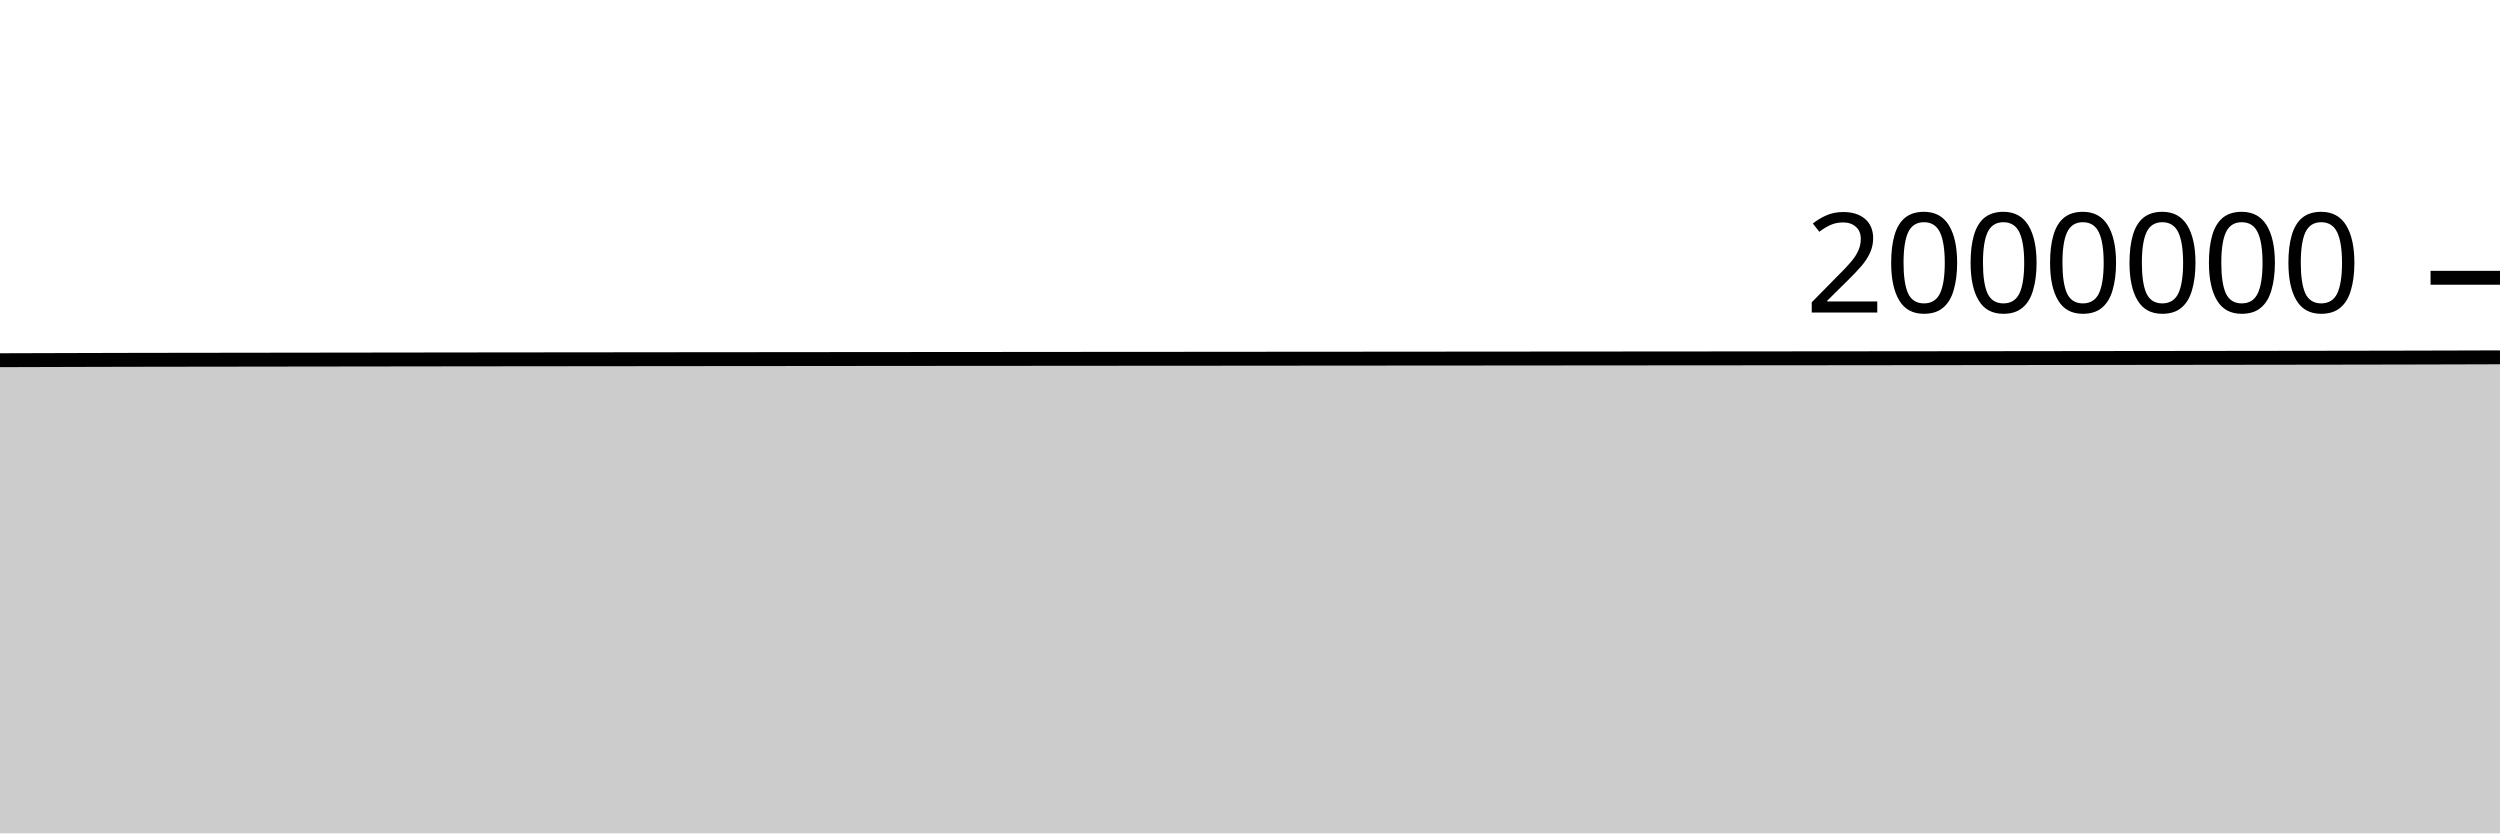
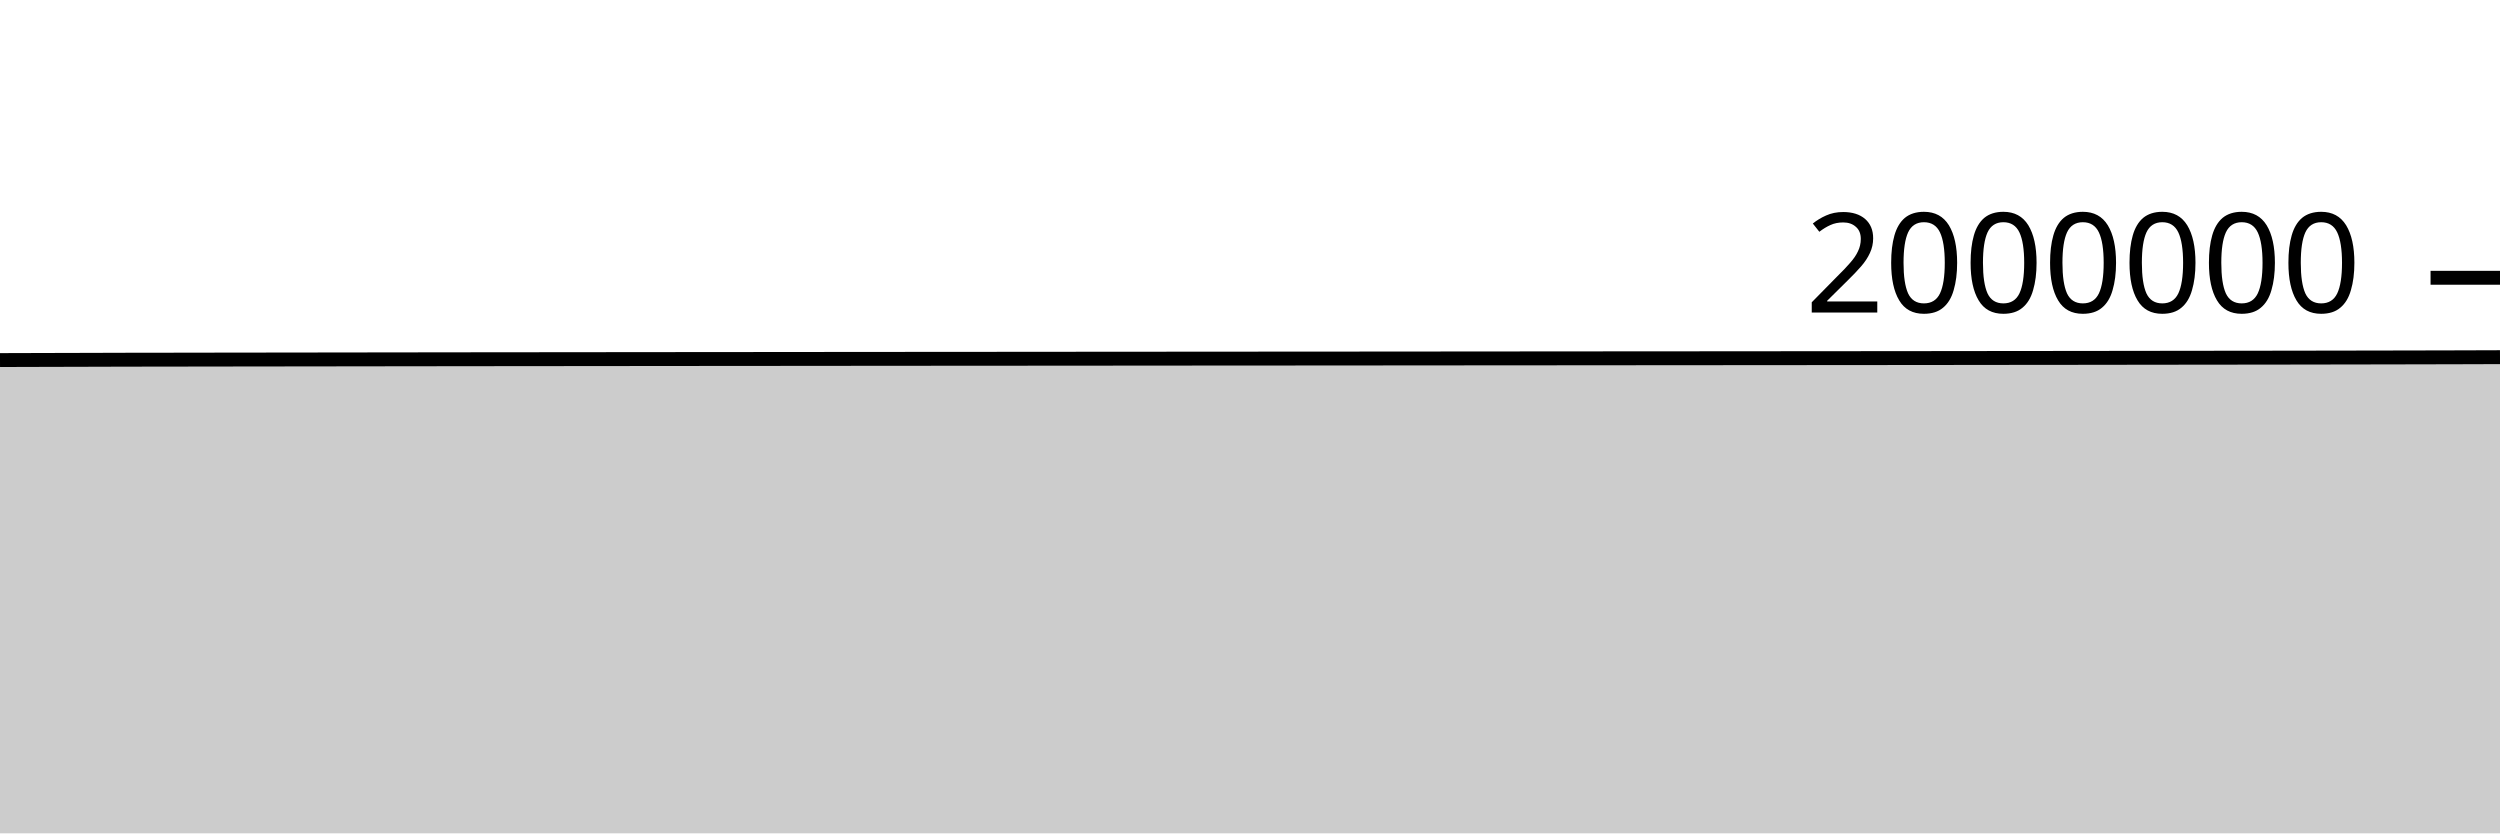
<svg xmlns="http://www.w3.org/2000/svg" viewBox="0 0 180 60">
  <g transform="translate(0,20)">
-     <path class="area" fill="rgba(0, 0, 0, 0.2)" d="M0,5.935C1.017,5.932,2.034,5.929,3.051,5.926C4.068,5.923,5.085,5.92,6.102,5.917C7.119,5.914,8.136,5.911,9.153,5.909C10.169,5.907,11.186,5.906,12.203,5.904C13.22,5.903,14.237,5.902,15.254,5.9C16.271,5.899,17.288,5.897,18.305,5.896C19.322,5.894,20.339,5.893,21.356,5.892C22.373,5.89,23.39,5.889,24.407,5.888C25.424,5.886,26.441,5.885,27.458,5.884C28.475,5.882,29.492,5.881,30.508,5.88C31.525,5.879,32.542,5.878,33.559,5.876C34.576,5.875,35.593,5.874,36.61,5.873C37.627,5.872,38.644,5.871,39.661,5.87C40.678,5.869,41.695,5.868,42.712,5.867C43.729,5.866,44.746,5.865,45.763,5.864C46.78,5.863,47.797,5.862,48.814,5.861C49.831,5.86,50.847,5.859,51.864,5.858C52.881,5.857,53.898,5.856,54.915,5.856C55.932,5.855,56.949,5.854,57.966,5.853C58.983,5.852,60,5.851,61.017,5.85C62.034,5.849,63.051,5.849,64.068,5.848C65.085,5.847,66.102,5.846,67.119,5.845C68.136,5.844,69.153,5.844,70.169,5.843C71.186,5.842,72.203,5.841,73.22,5.841C74.237,5.84,75.254,5.839,76.271,5.838C77.288,5.837,78.305,5.837,79.322,5.836C80.339,5.835,81.356,5.835,82.373,5.834C83.39,5.833,84.407,5.832,85.424,5.832C86.441,5.831,87.458,5.83,88.475,5.83C89.492,5.829,90.508,5.828,91.525,5.827C92.542,5.827,93.559,5.826,94.576,5.825C95.593,5.824,96.61,5.824,97.627,5.823C98.644,5.822,99.661,5.821,100.678,5.82C101.695,5.82,102.712,5.819,103.729,5.818C104.746,5.817,105.763,5.817,106.78,5.816C107.797,5.815,108.814,5.814,109.831,5.813C110.847,5.813,111.864,5.812,112.881,5.811C113.898,5.81,114.915,5.81,115.932,5.809C116.949,5.808,117.966,5.807,118.983,5.806C120,5.806,121.017,5.805,122.034,5.804C123.051,5.803,124.068,5.802,125.085,5.802C126.102,5.801,127.119,5.8,128.136,5.799C129.153,5.798,130.169,5.797,131.186,5.797C132.203,5.796,133.22,5.795,134.237,5.794C135.254,5.793,136.271,5.792,137.288,5.791C138.305,5.79,139.322,5.789,140.339,5.788C141.356,5.787,142.373,5.786,143.39,5.785C144.407,5.784,145.424,5.783,146.441,5.782C147.458,5.78,148.475,5.779,149.492,5.778C150.508,5.777,151.525,5.776,152.542,5.774C153.559,5.773,154.576,5.772,155.593,5.771C156.61,5.769,157.627,5.768,158.644,5.767C159.661,5.766,160.678,5.764,161.695,5.763C162.712,5.762,163.729,5.761,164.746,5.759C165.763,5.758,166.78,5.756,167.797,5.755C168.814,5.753,169.831,5.752,170.847,5.75C171.864,5.748,172.881,5.746,173.898,5.744C174.915,5.742,175.932,5.739,176.949,5.736C177.966,5.733,178.983,5.73,180,5.727L180,40C178.983,40,177.966,40,176.949,40C175.932,40,174.915,40,173.898,40C172.881,40,171.864,40,170.847,40C169.831,40,168.814,40,167.797,40C166.78,40,165.763,40,164.746,40C163.729,40,162.712,40,161.695,40C160.678,40,159.661,40,158.644,40C157.627,40,156.61,40,155.593,40C154.576,40,153.559,40,152.542,40C151.525,40,150.508,40,149.492,40C148.475,40,147.458,40,146.441,40C145.424,40,144.407,40,143.39,40C142.373,40,141.356,40,140.339,40C139.322,40,138.305,40,137.288,40C136.271,40,135.254,40,134.237,40C133.22,40,132.203,40,131.186,40C130.169,40,129.153,40,128.136,40C127.119,40,126.102,40,125.085,40C124.068,40,123.051,40,122.034,40C121.017,40,120,40,118.983,40C117.966,40,116.949,40,115.932,40C114.915,40,113.898,40,112.881,40C111.864,40,110.847,40,109.831,40C108.814,40,107.797,40,106.78,40C105.763,40,104.746,40,103.729,40C102.712,40,101.695,40,100.678,40C99.661,40,98.644,40,97.627,40C96.61,40,95.593,40,94.576,40C93.559,40,92.542,40,91.525,40C90.508,40,89.492,40,88.475,40C87.458,40,86.441,40,85.424,40C84.407,40,83.39,40,82.373,40C81.356,40,80.339,40,79.322,40C78.305,40,77.288,40,76.271,40C75.254,40,74.237,40,73.22,40C72.203,40,71.186,40,70.169,40C69.153,40,68.136,40,67.119,40C66.102,40,65.085,40,64.068,40C63.051,40,62.034,40,61.017,40C60,40,58.983,40,57.966,40C56.949,40,55.932,40,54.915,40C53.898,40,52.881,40,51.864,40C50.847,40,49.831,40,48.814,40C47.797,40,46.78,40,45.763,40C44.746,40,43.729,40,42.712,40C41.695,40,40.678,40,39.661,40C38.644,40,37.627,40,36.61,40C35.593,40,34.576,40,33.559,40C32.542,40,31.525,40,30.508,40C29.492,40,28.475,40,27.458,40C26.441,40,25.424,40,24.407,40C23.39,40,22.373,40,21.356,40C20.339,40,19.322,40,18.305,40C17.288,40,16.271,40,15.254,40C14.237,40,13.22,40,12.203,40C11.186,40,10.169,40,9.153,40C8.136,40,7.119,40,6.102,40C5.085,40,4.068,40,3.051,40C2.034,40,1.017,40,0,40Z" />
-     <path class="line" stroke="black" fill="none" d="M0,5.935C1.017,5.932,2.034,5.929,3.051,5.926C4.068,5.923,5.085,5.92,6.102,5.917C7.119,5.914,8.136,5.911,9.153,5.909C10.169,5.907,11.186,5.906,12.203,5.904C13.22,5.903,14.237,5.902,15.254,5.9C16.271,5.899,17.288,5.897,18.305,5.896C19.322,5.894,20.339,5.893,21.356,5.892C22.373,5.89,23.39,5.889,24.407,5.888C25.424,5.886,26.441,5.885,27.458,5.884C28.475,5.882,29.492,5.881,30.508,5.88C31.525,5.879,32.542,5.878,33.559,5.876C34.576,5.875,35.593,5.874,36.61,5.873C37.627,5.872,38.644,5.871,39.661,5.87C40.678,5.869,41.695,5.868,42.712,5.867C43.729,5.866,44.746,5.865,45.763,5.864C46.78,5.863,47.797,5.862,48.814,5.861C49.831,5.86,50.847,5.859,51.864,5.858C52.881,5.857,53.898,5.856,54.915,5.856C55.932,5.855,56.949,5.854,57.966,5.853C58.983,5.852,60,5.851,61.017,5.85C62.034,5.849,63.051,5.849,64.068,5.848C65.085,5.847,66.102,5.846,67.119,5.845C68.136,5.844,69.153,5.844,70.169,5.843C71.186,5.842,72.203,5.841,73.22,5.841C74.237,5.84,75.254,5.839,76.271,5.838C77.288,5.837,78.305,5.837,79.322,5.836C80.339,5.835,81.356,5.835,82.373,5.834C83.39,5.833,84.407,5.832,85.424,5.832C86.441,5.831,87.458,5.83,88.475,5.83C89.492,5.829,90.508,5.828,91.525,5.827C92.542,5.827,93.559,5.826,94.576,5.825C95.593,5.824,96.61,5.824,97.627,5.823C98.644,5.822,99.661,5.821,100.678,5.82C101.695,5.82,102.712,5.819,103.729,5.818C104.746,5.817,105.763,5.817,106.78,5.816C107.797,5.815,108.814,5.814,109.831,5.813C110.847,5.813,111.864,5.812,112.881,5.811C113.898,5.81,114.915,5.81,115.932,5.809C116.949,5.808,117.966,5.807,118.983,5.806C120,5.806,121.017,5.805,122.034,5.804C123.051,5.803,124.068,5.802,125.085,5.802C126.102,5.801,127.119,5.8,128.136,5.799C129.153,5.798,130.169,5.797,131.186,5.797C132.203,5.796,133.22,5.795,134.237,5.794C135.254,5.793,136.271,5.792,137.288,5.791C138.305,5.79,139.322,5.789,140.339,5.788C141.356,5.787,142.373,5.786,143.39,5.785C144.407,5.784,145.424,5.783,146.441,5.782C147.458,5.78,148.475,5.779,149.492,5.778C150.508,5.777,151.525,5.776,152.542,5.774C153.559,5.773,154.576,5.772,155.593,5.771C156.61,5.769,157.627,5.768,158.644,5.767C159.661,5.766,160.678,5.764,161.695,5.763C162.712,5.762,163.729,5.761,164.746,5.759C165.763,5.758,166.78,5.756,167.797,5.755C168.814,5.753,169.831,5.752,170.847,5.75C171.864,5.748,172.881,5.746,173.898,5.744C174.915,5.742,175.932,5.739,176.949,5.736C177.966,5.733,178.983,5.73,180,5.727" />
+     <path class="area" fill="rgba(0, 0, 0, 0.2)" d="M0,5.925C1.017,5.922,2.034,5.919,3.051,5.916C4.068,5.913,5.085,5.91,6.102,5.908C7.119,5.905,8.136,5.901,9.153,5.899C10.169,5.897,11.186,5.896,12.203,5.895C13.22,5.893,14.237,5.892,15.254,5.89C16.271,5.889,17.288,5.887,18.305,5.886C19.322,5.885,20.339,5.883,21.356,5.882C22.373,5.88,23.39,5.879,24.407,5.878C25.424,5.876,26.441,5.875,27.458,5.874C28.475,5.873,29.492,5.871,30.508,5.87C31.525,5.869,32.542,5.868,33.559,5.866C34.576,5.865,35.593,5.864,36.61,5.863C37.627,5.862,38.644,5.861,39.661,5.86C40.678,5.859,41.695,5.858,42.712,5.857C43.729,5.856,44.746,5.855,45.763,5.854C46.78,5.853,47.797,5.852,48.814,5.851C49.831,5.85,50.847,5.849,51.864,5.848C52.881,5.847,53.898,5.846,54.915,5.846C55.932,5.845,56.949,5.844,57.966,5.843C58.983,5.842,60,5.841,61.017,5.84C62.034,5.839,63.051,5.839,64.068,5.838C65.085,5.837,66.102,5.836,67.119,5.835C68.136,5.834,69.153,5.834,70.169,5.833C71.186,5.832,72.203,5.831,73.22,5.831C74.237,5.83,75.254,5.829,76.271,5.828C77.288,5.827,78.305,5.827,79.322,5.826C80.339,5.825,81.356,5.824,82.373,5.824C83.39,5.823,84.407,5.822,85.424,5.821C86.441,5.821,87.458,5.82,88.475,5.819C89.492,5.819,90.508,5.818,91.525,5.817C92.542,5.816,93.559,5.816,94.576,5.815C95.593,5.814,96.61,5.813,97.627,5.813C98.644,5.812,99.661,5.811,100.678,5.81C101.695,5.809,102.712,5.809,103.729,5.808C104.746,5.807,105.763,5.806,106.78,5.805C107.797,5.805,108.814,5.804,109.831,5.803C110.847,5.802,111.864,5.802,112.881,5.801C113.898,5.8,114.915,5.799,115.932,5.798C116.949,5.798,117.966,5.797,118.983,5.796C120,5.795,121.017,5.794,122.034,5.794C123.051,5.793,124.068,5.792,125.085,5.791C126.102,5.79,127.119,5.79,128.136,5.789C129.153,5.788,130.169,5.787,131.186,5.786C132.203,5.785,133.22,5.785,134.237,5.784C135.254,5.783,136.271,5.782,137.288,5.781C138.305,5.78,139.322,5.779,140.339,5.778C141.356,5.777,142.373,5.776,143.39,5.774C144.407,5.773,145.424,5.772,146.441,5.771C147.458,5.77,148.475,5.769,149.492,5.768C150.508,5.766,151.525,5.765,152.542,5.764C153.559,5.763,154.576,5.761,155.593,5.76C156.61,5.759,157.627,5.758,158.644,5.756C159.661,5.755,160.678,5.754,161.695,5.753C162.712,5.751,163.729,5.75,164.746,5.749C165.763,5.747,166.78,5.746,167.797,5.744C168.814,5.743,169.831,5.741,170.847,5.739C171.864,5.737,172.881,5.735,173.898,5.733C174.915,5.731,175.932,5.728,176.949,5.726C177.966,5.723,178.983,5.72,180,5.716L180,40C178.983,40,177.966,40,176.949,40C175.932,40,174.915,40,173.898,40C172.881,40,171.864,40,170.847,40C169.831,40,168.814,40,167.797,40C166.78,40,165.763,40,164.746,40C163.729,40,162.712,40,161.695,40C160.678,40,159.661,40,158.644,40C157.627,40,156.61,40,155.593,40C154.576,40,153.559,40,152.542,40C151.525,40,150.508,40,149.492,40C148.475,40,147.458,40,146.441,40C145.424,40,144.407,40,143.39,40C142.373,40,141.356,40,140.339,40C139.322,40,138.305,40,137.288,40C136.271,40,135.254,40,134.237,40C133.22,40,132.203,40,131.186,40C130.169,40,129.153,40,128.136,40C127.119,40,126.102,40,125.085,40C124.068,40,123.051,40,122.034,40C121.017,40,120,40,118.983,40C117.966,40,116.949,40,115.932,40C114.915,40,113.898,40,112.881,40C111.864,40,110.847,40,109.831,40C108.814,40,107.797,40,106.78,40C105.763,40,104.746,40,103.729,40C102.712,40,101.695,40,100.678,40C99.661,40,98.644,40,97.627,40C96.61,40,95.593,40,94.576,40C93.559,40,92.542,40,91.525,40C90.508,40,89.492,40,88.475,40C87.458,40,86.441,40,85.424,40C84.407,40,83.39,40,82.373,40C81.356,40,80.339,40,79.322,40C78.305,40,77.288,40,76.271,40C75.254,40,74.237,40,73.22,40C72.203,40,71.186,40,70.169,40C69.153,40,68.136,40,67.119,40C66.102,40,65.085,40,64.068,40C63.051,40,62.034,40,61.017,40C60,40,58.983,40,57.966,40C56.949,40,55.932,40,54.915,40C53.898,40,52.881,40,51.864,40C50.847,40,49.831,40,48.814,40C47.797,40,46.78,40,45.763,40C44.746,40,43.729,40,42.712,40C41.695,40,40.678,40,39.661,40C38.644,40,37.627,40,36.61,40C35.593,40,34.576,40,33.559,40C32.542,40,31.525,40,30.508,40C29.492,40,28.475,40,27.458,40C26.441,40,25.424,40,24.407,40C23.39,40,22.373,40,21.356,40C20.339,40,19.322,40,18.305,40C17.288,40,16.271,40,15.254,40C14.237,40,13.22,40,12.203,40C11.186,40,10.169,40,9.153,40C8.136,40,7.119,40,6.102,40C5.085,40,4.068,40,3.051,40C2.034,40,1.017,40,0,40Z" />
+     <path class="line" stroke="black" fill="none" d="M0,5.925C1.017,5.922,2.034,5.919,3.051,5.916C4.068,5.913,5.085,5.91,6.102,5.908C7.119,5.905,8.136,5.901,9.153,5.899C10.169,5.897,11.186,5.896,12.203,5.895C13.22,5.893,14.237,5.892,15.254,5.89C16.271,5.889,17.288,5.887,18.305,5.886C19.322,5.885,20.339,5.883,21.356,5.882C22.373,5.88,23.39,5.879,24.407,5.878C25.424,5.876,26.441,5.875,27.458,5.874C28.475,5.873,29.492,5.871,30.508,5.87C31.525,5.869,32.542,5.868,33.559,5.866C34.576,5.865,35.593,5.864,36.61,5.863C37.627,5.862,38.644,5.861,39.661,5.86C40.678,5.859,41.695,5.858,42.712,5.857C43.729,5.856,44.746,5.855,45.763,5.854C46.78,5.853,47.797,5.852,48.814,5.851C49.831,5.85,50.847,5.849,51.864,5.848C52.881,5.847,53.898,5.846,54.915,5.846C55.932,5.845,56.949,5.844,57.966,5.843C58.983,5.842,60,5.841,61.017,5.84C62.034,5.839,63.051,5.839,64.068,5.838C65.085,5.837,66.102,5.836,67.119,5.835C68.136,5.834,69.153,5.834,70.169,5.833C71.186,5.832,72.203,5.831,73.22,5.831C74.237,5.83,75.254,5.829,76.271,5.828C77.288,5.827,78.305,5.827,79.322,5.826C80.339,5.825,81.356,5.824,82.373,5.824C83.39,5.823,84.407,5.822,85.424,5.821C86.441,5.821,87.458,5.82,88.475,5.819C89.492,5.819,90.508,5.818,91.525,5.817C92.542,5.816,93.559,5.816,94.576,5.815C95.593,5.814,96.61,5.813,97.627,5.813C98.644,5.812,99.661,5.811,100.678,5.81C101.695,5.809,102.712,5.809,103.729,5.808C104.746,5.807,105.763,5.806,106.78,5.805C107.797,5.805,108.814,5.804,109.831,5.803C110.847,5.802,111.864,5.802,112.881,5.801C113.898,5.8,114.915,5.799,115.932,5.798C116.949,5.798,117.966,5.797,118.983,5.796C120,5.795,121.017,5.794,122.034,5.794C123.051,5.793,124.068,5.792,125.085,5.791C126.102,5.79,127.119,5.79,128.136,5.789C129.153,5.788,130.169,5.787,131.186,5.786C132.203,5.785,133.22,5.785,134.237,5.784C135.254,5.783,136.271,5.782,137.288,5.781C138.305,5.78,139.322,5.779,140.339,5.778C141.356,5.777,142.373,5.776,143.39,5.774C144.407,5.773,145.424,5.772,146.441,5.771C147.458,5.77,148.475,5.769,149.492,5.768C150.508,5.766,151.525,5.765,152.542,5.764C153.559,5.763,154.576,5.761,155.593,5.76C156.61,5.759,157.627,5.758,158.644,5.756C159.661,5.755,160.678,5.754,161.695,5.753C162.712,5.751,163.729,5.75,164.746,5.749C165.763,5.747,166.78,5.746,167.797,5.744C168.814,5.743,169.831,5.741,170.847,5.739C171.864,5.737,172.881,5.735,173.898,5.733C174.915,5.731,175.932,5.728,176.949,5.726C177.966,5.723,178.983,5.72,180,5.716" />
    <path class="axis-ceiling" stroke-width="1" stroke="black" fill="none" d="M175,0L180,0" />
    <text class="axis-ceiling-label" font-family="sans-serif" text-anchor="end" font-size="10px" x="170" y="2.5">2000000</text>
  </g>
</svg>
